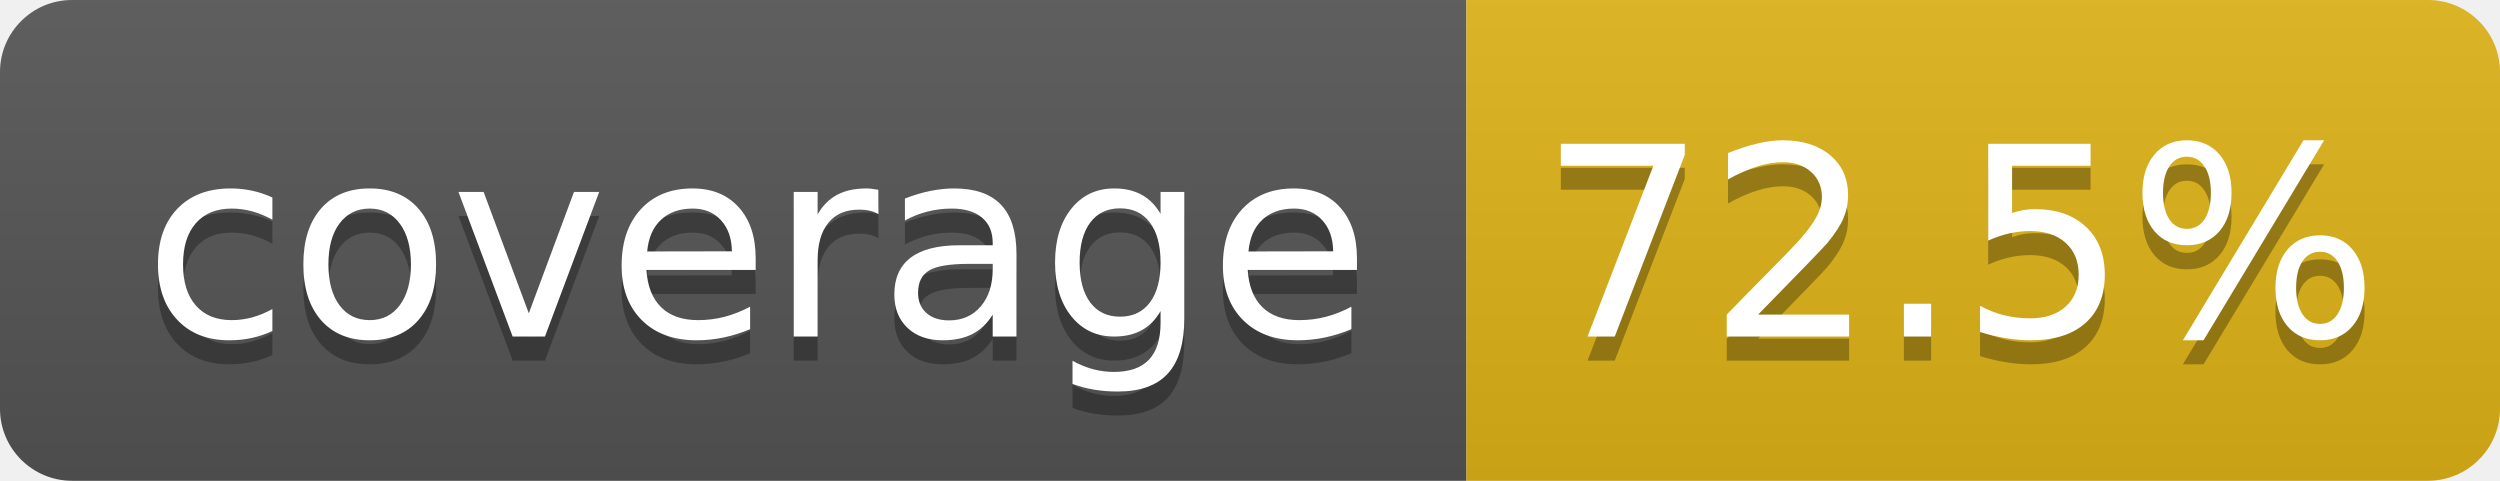
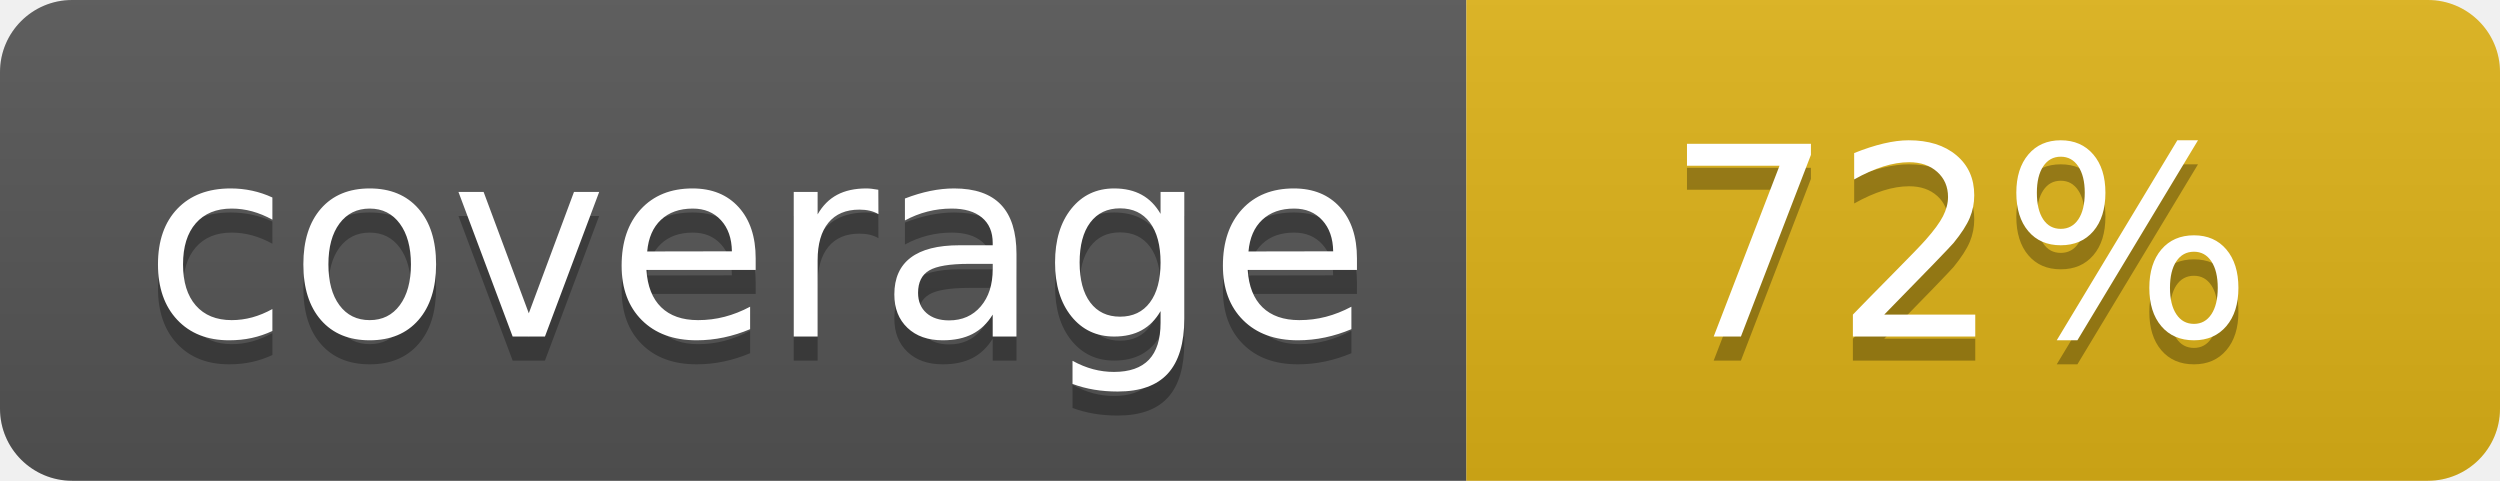
- <svg xmlns="http://www.w3.org/2000/svg" width="104" height="20" role="img" aria-label="coverage: 72.5%">
+ <svg xmlns="http://www.w3.org/2000/svg" width="104" height="20" role="img" aria-label="coverage: 72%">
  <linearGradient id="s" x2="0" y2="100%">
    <stop offset="0" stop-color="#bbb" stop-opacity=".1" />
    <stop offset="1" stop-opacity=".1" />
  </linearGradient>
  <clipPath id="r">
    <rect width="104" height="20" rx="3" fill="#fff" />
  </clipPath>
  <g clip-path="url(#r)">
    <rect width="61" height="20" fill="#555" />
    <rect x="61" width="43" height="20" fill="#dfb317" />
    <rect width="104" height="20" fill="url(#s)" />
  </g>
  <g fill="#fff" text-anchor="middle" font-family="Verdana,Geneva,DejaVu Sans,sans-serif" text-rendering="geometricPrecision" font-size="110">
    <text aria-hidden="true" x="315" y="150" fill="#010101" fill-opacity=".3" transform="scale(.1)" textLength="510">coverage</text>
    <text x="315" y="140" transform="scale(.1)" fill="#fff" textLength="510">coverage</text>
-     <text aria-hidden="true" x="815" y="150" fill="#010101" fill-opacity=".3" transform="scale(.1)" textLength="330">72.5%</text>
-     <text x="815" y="140" transform="scale(.1)" fill="#fff" textLength="330">72.5%</text>
+     <text aria-hidden="true" x="815" y="150" fill="#010101" fill-opacity=".3" transform="scale(.1)" textLength="250">72%</text>
+     <text x="815" y="140" transform="scale(.1)" fill="#fff" textLength="250">72%</text>
  </g>
</svg>
